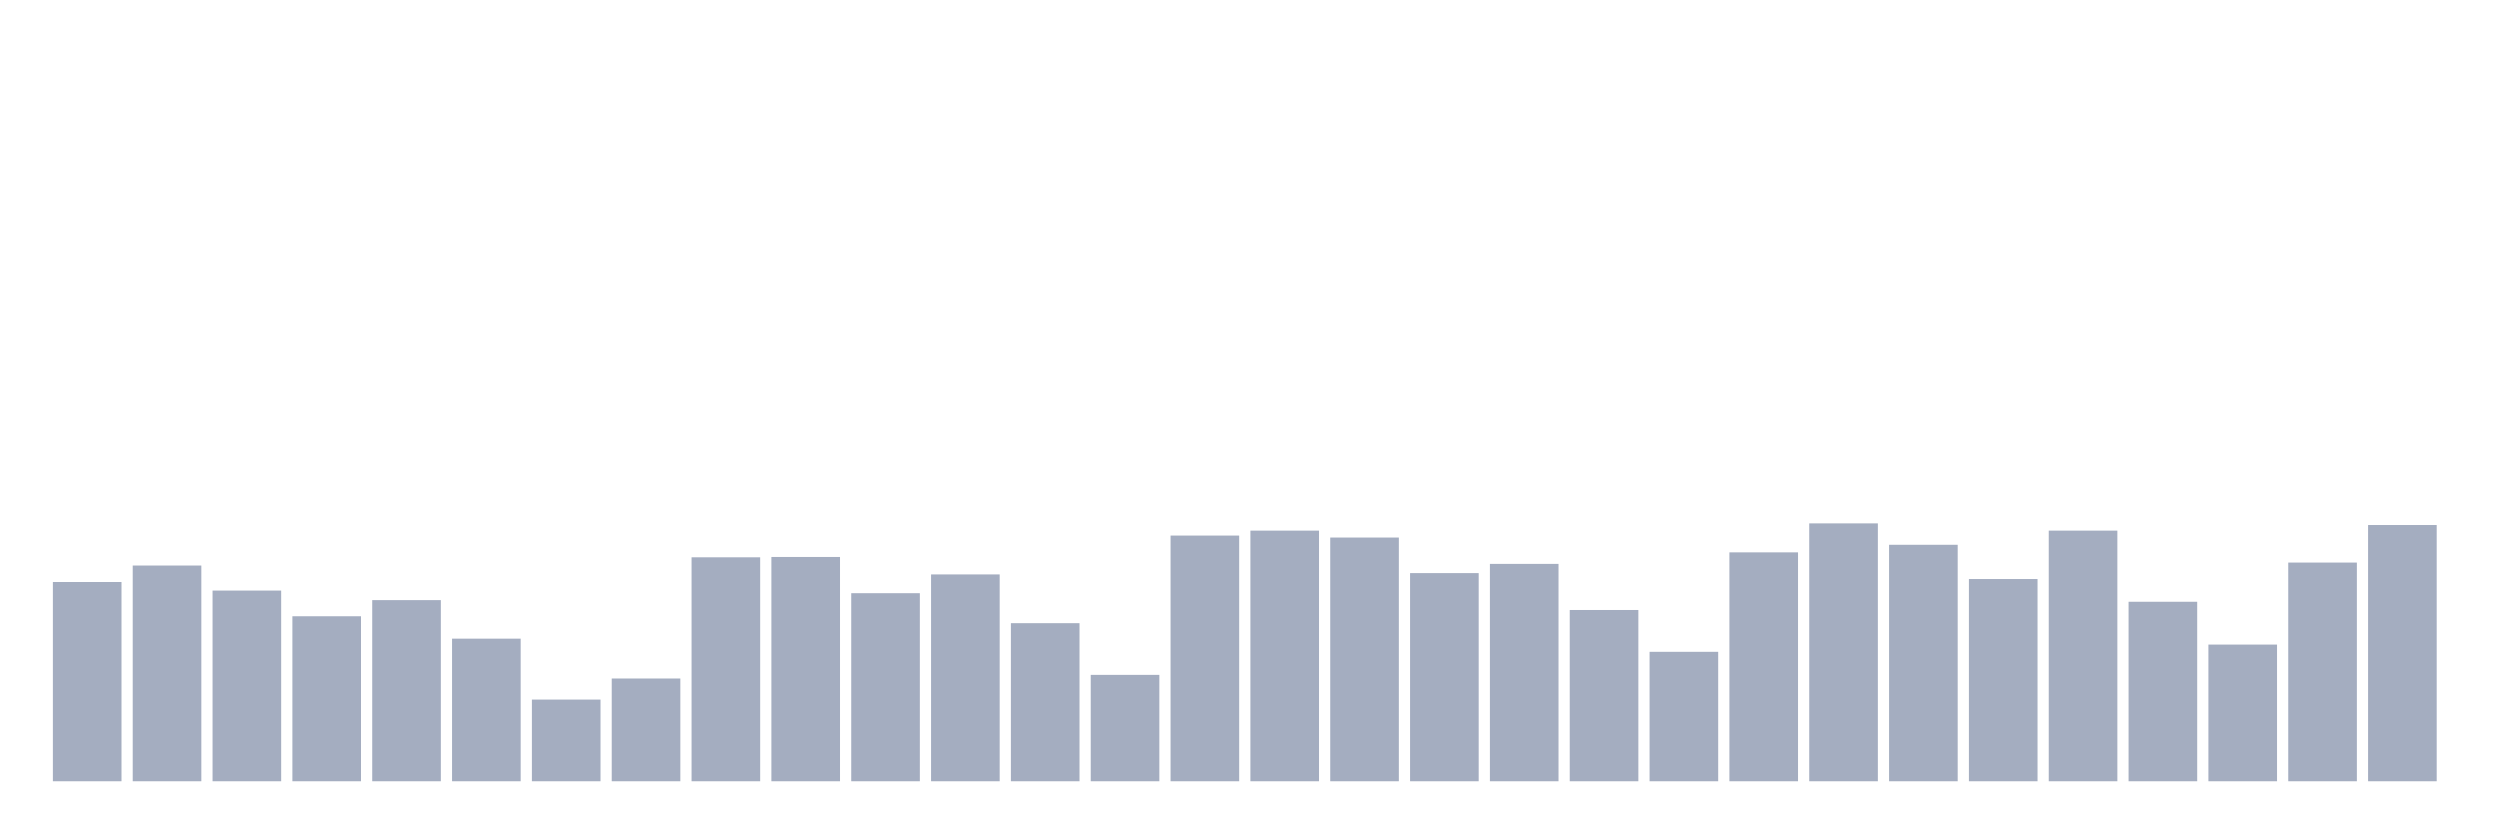
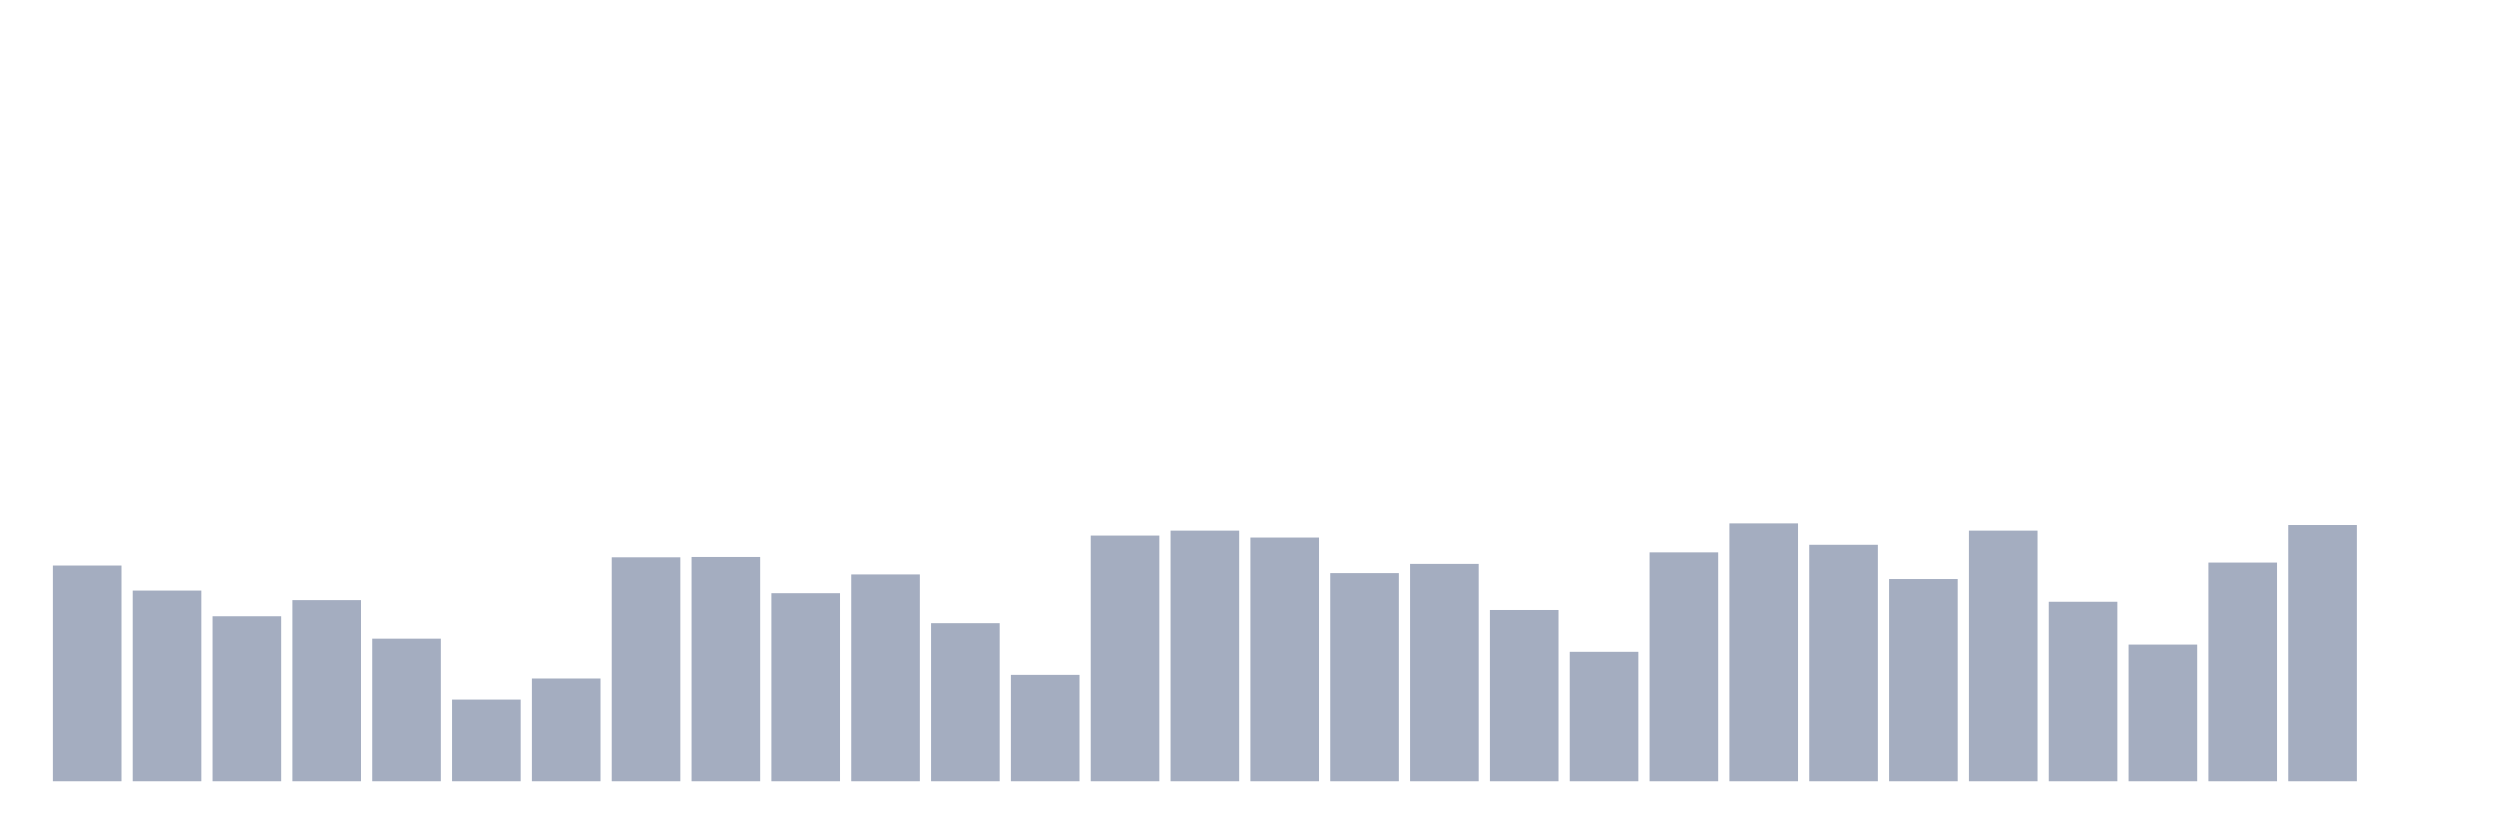
<svg xmlns="http://www.w3.org/2000/svg" viewBox="0 0 480 160">
  <g transform="translate(10,10)">
-     <rect class="bar" x="0.153" width="13.175" y="101.743" height="38.257" fill="rgb(164,173,192)" />
-     <rect class="bar" x="15.482" width="13.175" y="98.582" height="41.418" fill="rgb(164,173,192)" />
-     <rect class="bar" x="30.81" width="13.175" y="103.388" height="36.612" fill="rgb(164,173,192)" />
-     <rect class="bar" x="46.138" width="13.175" y="108.32" height="31.68" fill="rgb(164,173,192)" />
-     <rect class="bar" x="61.466" width="13.175" y="105.221" height="34.779" fill="rgb(164,173,192)" />
-     <rect class="bar" x="76.794" width="13.175" y="112.62" height="27.38" fill="rgb(164,173,192)" />
-     <rect class="bar" x="92.123" width="13.175" y="124.318" height="15.682" fill="rgb(164,173,192)" />
-     <rect class="bar" x="107.451" width="13.175" y="120.271" height="19.729" fill="rgb(164,173,192)" />
-     <rect class="bar" x="122.779" width="13.175" y="97.001" height="42.999" fill="rgb(164,173,192)" />
-     <rect class="bar" x="138.107" width="13.175" y="96.938" height="43.062" fill="rgb(164,173,192)" />
-     <rect class="bar" x="153.436" width="13.175" y="103.893" height="36.107" fill="rgb(164,173,192)" />
-     <rect class="bar" x="168.764" width="13.175" y="100.289" height="39.711" fill="rgb(164,173,192)" />
-     <rect class="bar" x="184.092" width="13.175" y="109.648" height="30.352" fill="rgb(164,173,192)" />
-     <rect class="bar" x="199.42" width="13.175" y="119.575" height="20.425" fill="rgb(164,173,192)" />
-     <rect class="bar" x="214.748" width="13.175" y="92.827" height="47.173" fill="rgb(164,173,192)" />
-     <rect class="bar" x="230.077" width="13.175" y="91.879" height="48.121" fill="rgb(164,173,192)" />
-     <rect class="bar" x="245.405" width="13.175" y="93.207" height="46.793" fill="rgb(164,173,192)" />
-     <rect class="bar" x="260.733" width="13.175" y="100.036" height="39.964" fill="rgb(164,173,192)" />
-     <rect class="bar" x="276.061" width="13.175" y="98.266" height="41.734" fill="rgb(164,173,192)" />
-     <rect class="bar" x="291.39" width="13.175" y="107.118" height="32.882" fill="rgb(164,173,192)" />
-     <rect class="bar" x="306.718" width="13.175" y="115.149" height="24.851" fill="rgb(164,173,192)" />
-     <rect class="bar" x="322.046" width="13.175" y="96.052" height="43.948" fill="rgb(164,173,192)" />
-     <rect class="bar" x="337.374" width="13.175" y="90.488" height="49.512" fill="rgb(164,173,192)" />
-     <rect class="bar" x="352.702" width="13.175" y="94.598" height="45.402" fill="rgb(164,173,192)" />
-     <rect class="bar" x="368.031" width="13.175" y="101.174" height="38.826" fill="rgb(164,173,192)" />
-     <rect class="bar" x="383.359" width="13.175" y="91.879" height="48.121" fill="rgb(164,173,192)" />
-     <rect class="bar" x="398.687" width="13.175" y="105.537" height="34.463" fill="rgb(164,173,192)" />
-     <rect class="bar" x="414.015" width="13.175" y="113.758" height="26.242" fill="rgb(164,173,192)" />
-     <rect class="bar" x="429.344" width="13.175" y="98.013" height="41.987" fill="rgb(164,173,192)" />
-     <rect class="bar" x="444.672" width="13.175" y="90.804" height="49.196" fill="rgb(164,173,192)" />
+     <rect class="bar" x="0.153" width="13.175" y="98.582" height="41.418" fill="rgb(164,173,192)" />
+     <rect class="bar" x="15.482" width="13.175" y="103.388" height="36.612" fill="rgb(164,173,192)" />
+     <rect class="bar" x="30.81" width="13.175" y="108.32" height="31.68" fill="rgb(164,173,192)" />
+     <rect class="bar" x="46.138" width="13.175" y="105.221" height="34.779" fill="rgb(164,173,192)" />
+     <rect class="bar" x="61.466" width="13.175" y="112.62" height="27.38" fill="rgb(164,173,192)" />
+     <rect class="bar" x="76.794" width="13.175" y="124.318" height="15.682" fill="rgb(164,173,192)" />
+     <rect class="bar" x="92.123" width="13.175" y="120.271" height="19.729" fill="rgb(164,173,192)" />
+     <rect class="bar" x="107.451" width="13.175" y="97.001" height="42.999" fill="rgb(164,173,192)" />
+     <rect class="bar" x="122.779" width="13.175" y="96.938" height="43.062" fill="rgb(164,173,192)" />
+     <rect class="bar" x="138.107" width="13.175" y="103.893" height="36.107" fill="rgb(164,173,192)" />
+     <rect class="bar" x="153.436" width="13.175" y="100.289" height="39.711" fill="rgb(164,173,192)" />
+     <rect class="bar" x="168.764" width="13.175" y="109.648" height="30.352" fill="rgb(164,173,192)" />
+     <rect class="bar" x="184.092" width="13.175" y="119.575" height="20.425" fill="rgb(164,173,192)" />
+     <rect class="bar" x="199.42" width="13.175" y="92.827" height="47.173" fill="rgb(164,173,192)" />
+     <rect class="bar" x="214.748" width="13.175" y="91.879" height="48.121" fill="rgb(164,173,192)" />
+     <rect class="bar" x="230.077" width="13.175" y="93.207" height="46.793" fill="rgb(164,173,192)" />
+     <rect class="bar" x="245.405" width="13.175" y="100.036" height="39.964" fill="rgb(164,173,192)" />
+     <rect class="bar" x="260.733" width="13.175" y="98.266" height="41.734" fill="rgb(164,173,192)" />
+     <rect class="bar" x="276.061" width="13.175" y="107.118" height="32.882" fill="rgb(164,173,192)" />
+     <rect class="bar" x="291.39" width="13.175" y="115.149" height="24.851" fill="rgb(164,173,192)" />
+     <rect class="bar" x="306.718" width="13.175" y="96.052" height="43.948" fill="rgb(164,173,192)" />
+     <rect class="bar" x="322.046" width="13.175" y="90.488" height="49.512" fill="rgb(164,173,192)" />
+     <rect class="bar" x="337.374" width="13.175" y="94.598" height="45.402" fill="rgb(164,173,192)" />
+     <rect class="bar" x="352.702" width="13.175" y="101.174" height="38.826" fill="rgb(164,173,192)" />
+     <rect class="bar" x="368.031" width="13.175" y="91.879" height="48.121" fill="rgb(164,173,192)" />
+     <rect class="bar" x="383.359" width="13.175" y="105.537" height="34.463" fill="rgb(164,173,192)" />
+     <rect class="bar" x="398.687" width="13.175" y="113.758" height="26.242" fill="rgb(164,173,192)" />
+     <rect class="bar" x="414.015" width="13.175" y="98.013" height="41.987" fill="rgb(164,173,192)" />
+     <rect class="bar" x="429.344" width="13.175" y="90.804" height="49.196" fill="rgb(164,173,192)" />
+     <rect class="bar" x="444.672" width="13.175" y="140" height="0" fill="rgb(164,173,192)" />
  </g>
</svg>
